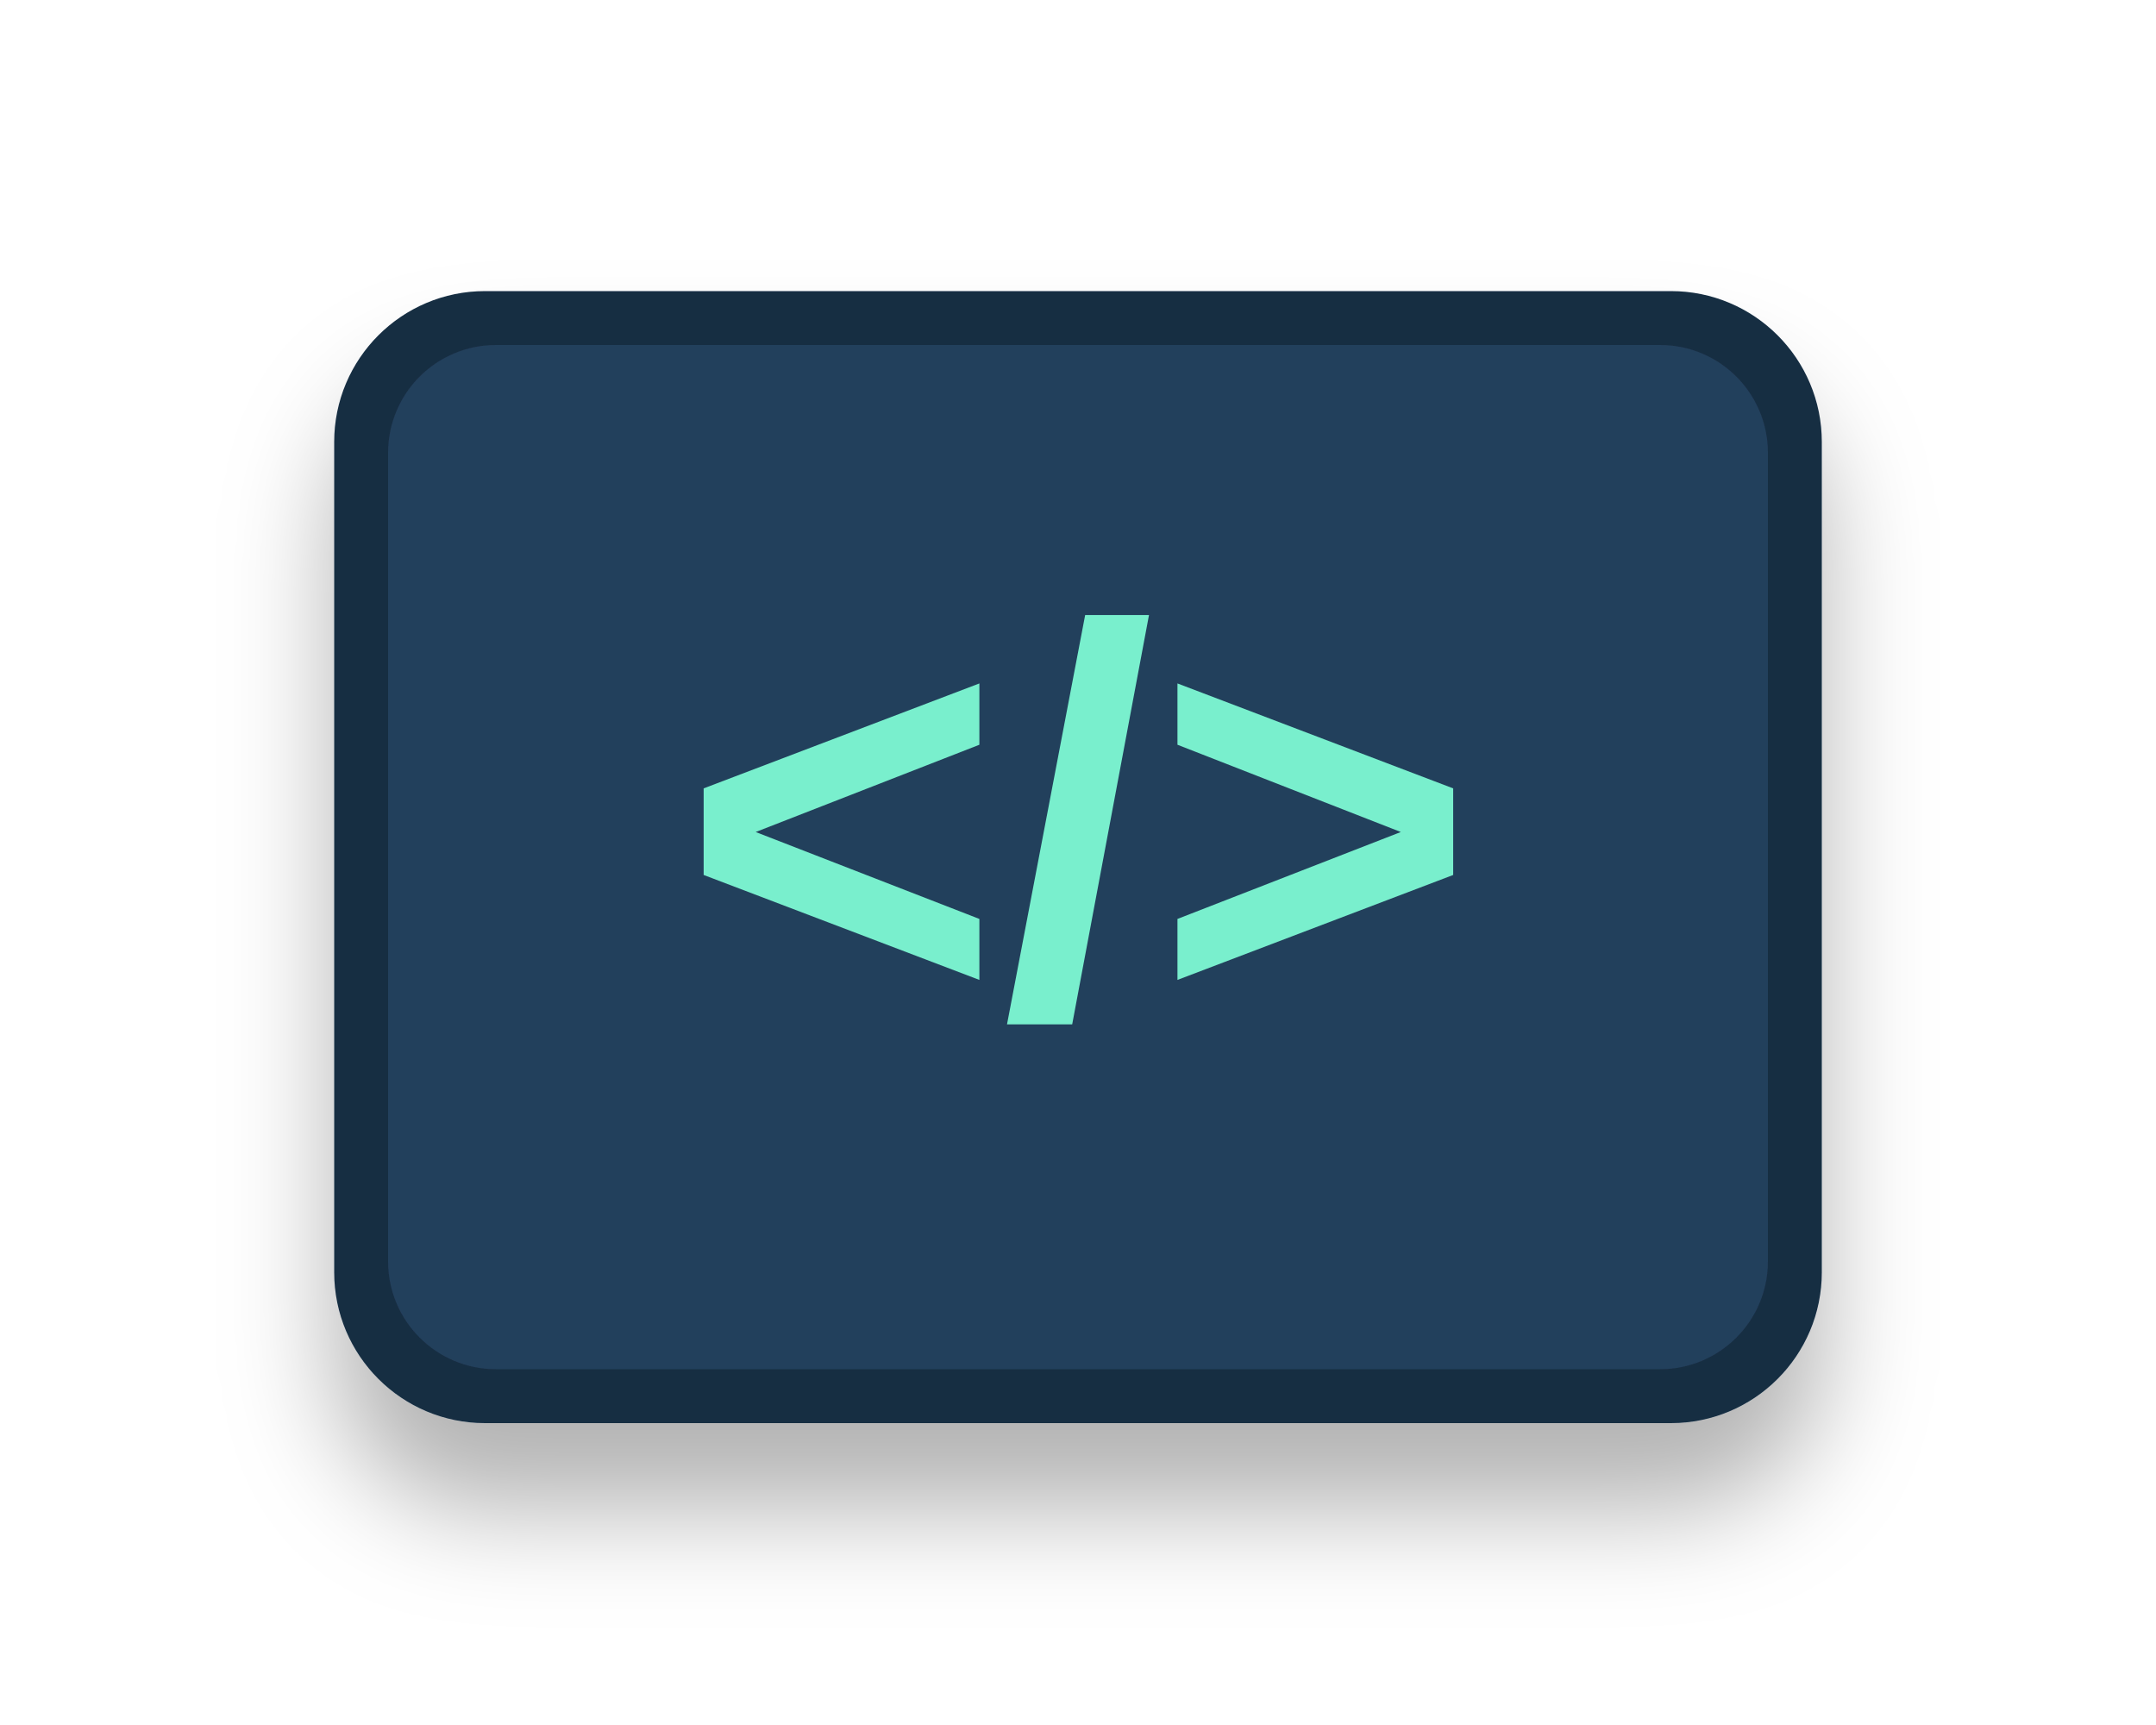
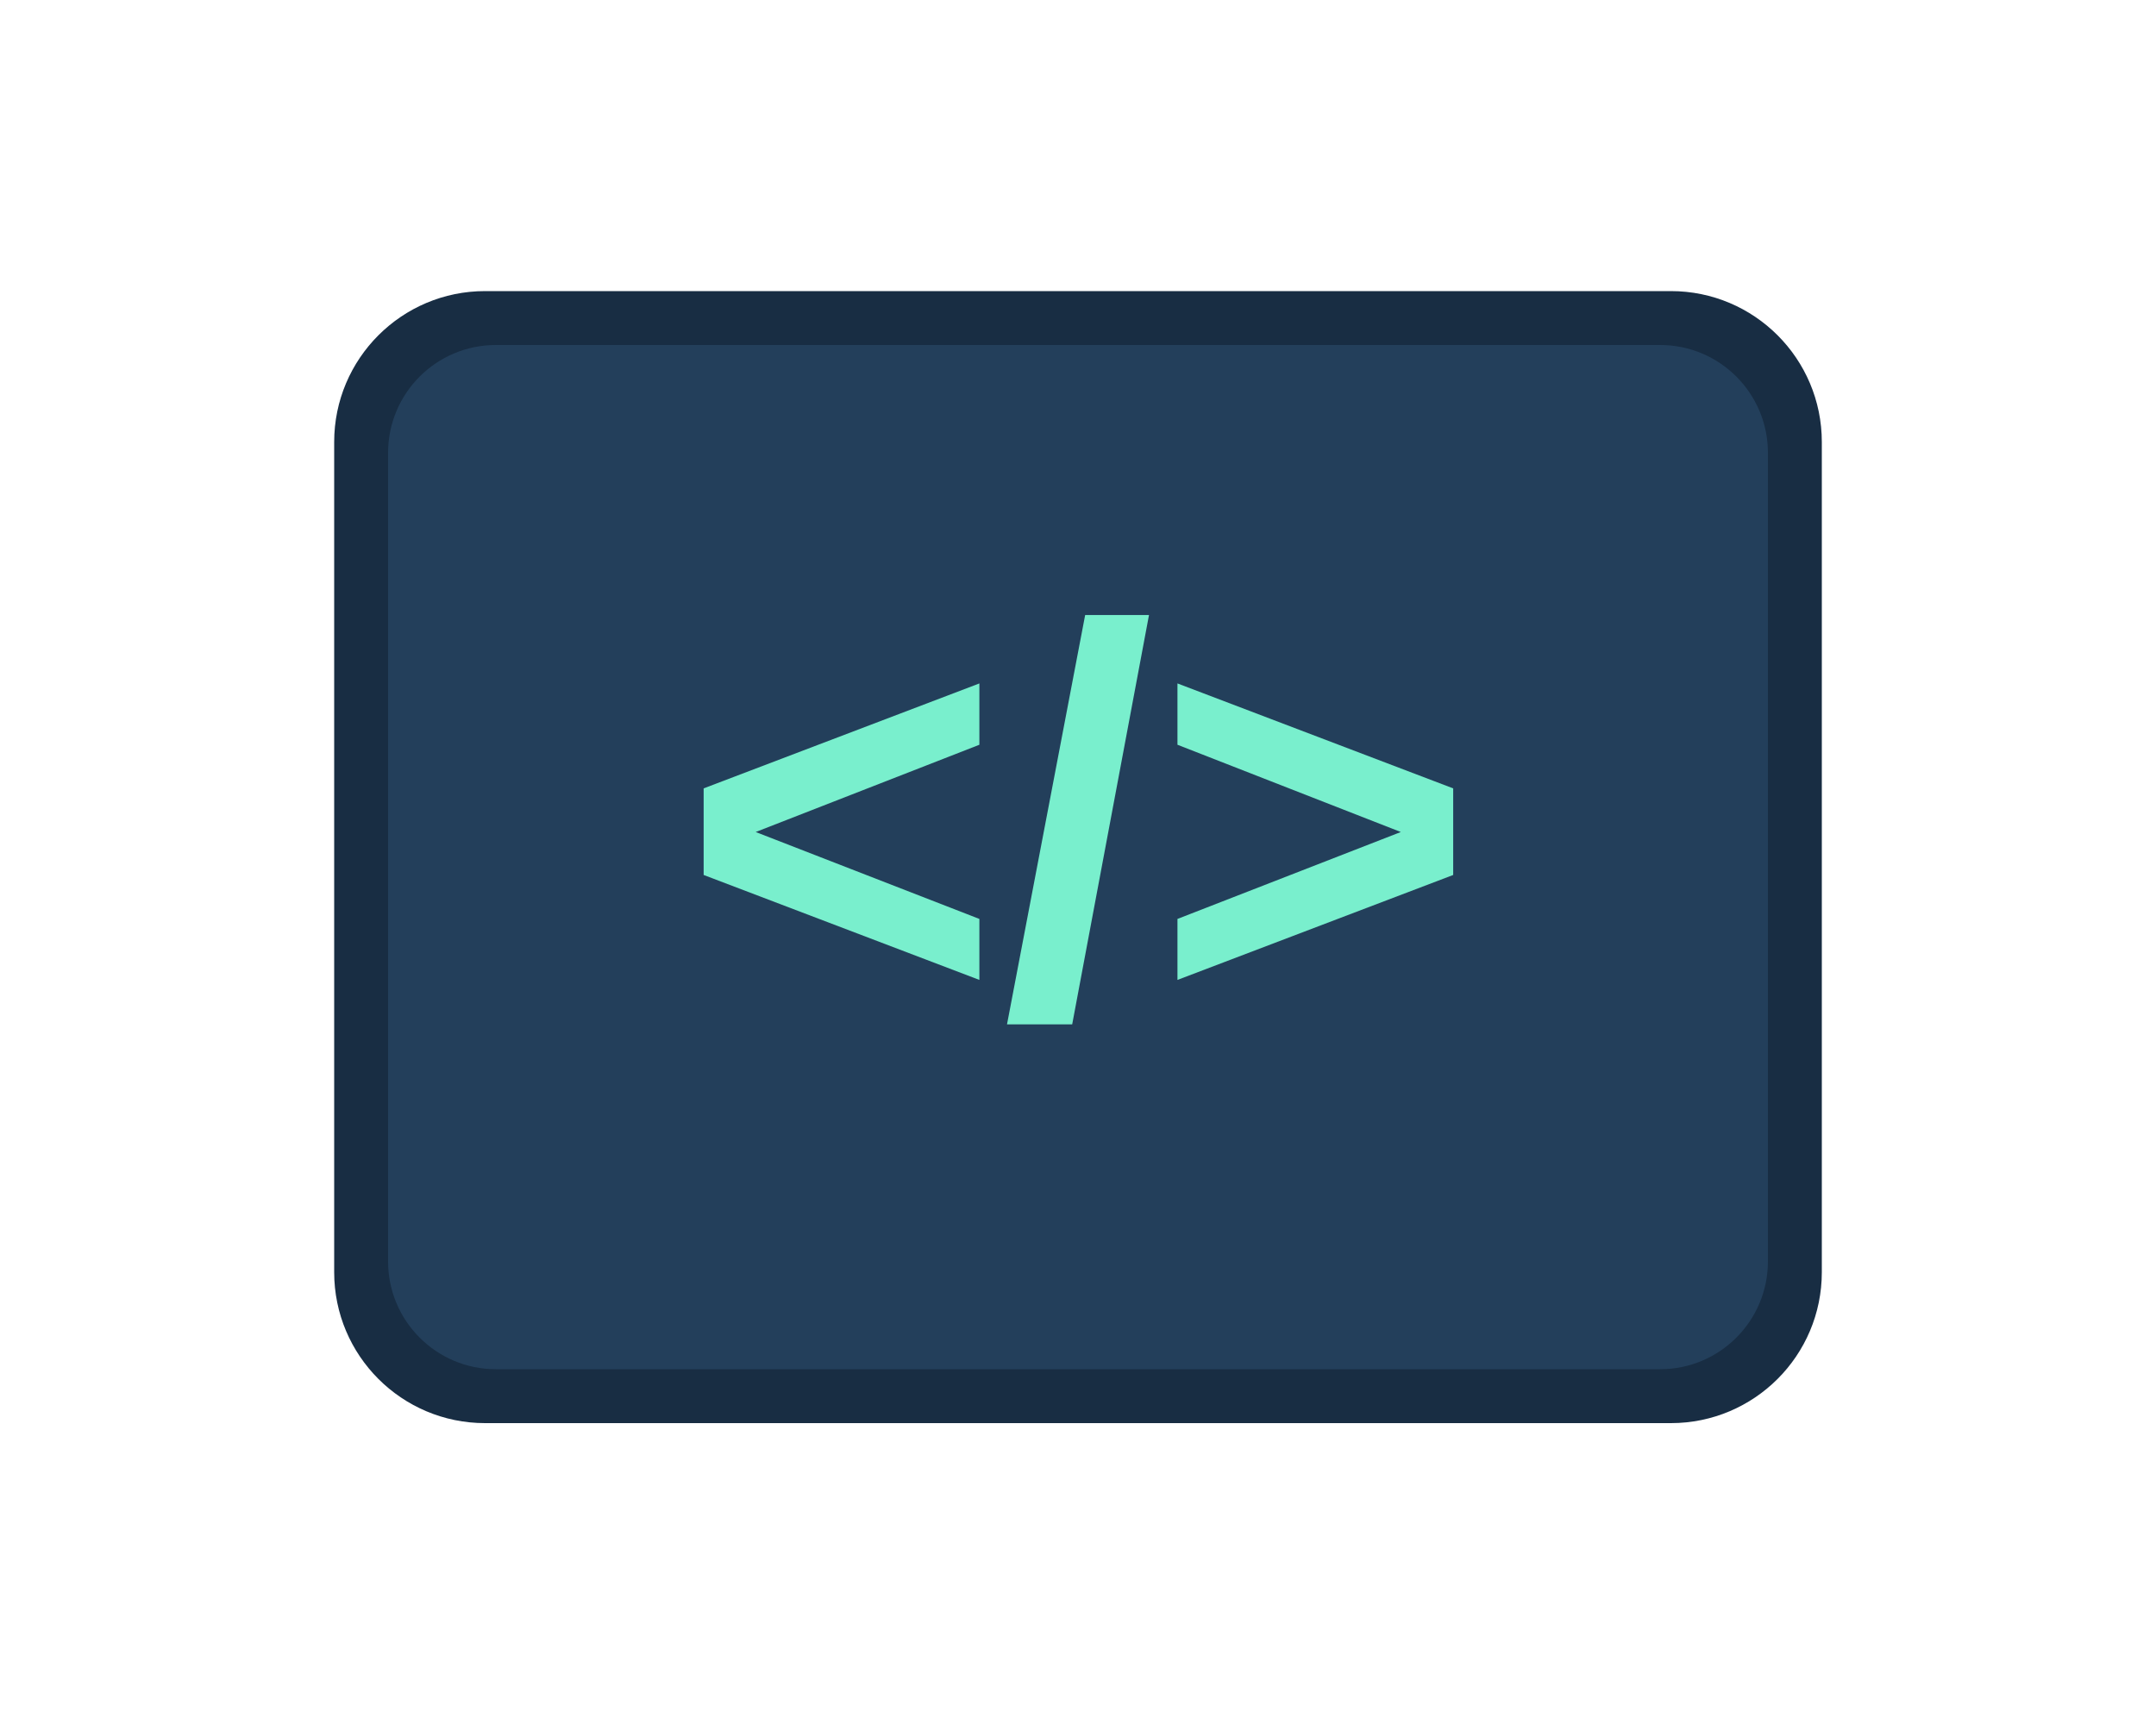
<svg xmlns="http://www.w3.org/2000/svg" viewBox="0 0 200 160">
  <defs>
    <linearGradient id="metal" x2="1" y2="1">
      <stop stop-color="#fbffff" />
      <stop offset=".45" stop-color="#a0b6c5" />
      <stop offset=".65" stop-color="#e7f1f5" />
      <stop offset="1" stop-color="#647c92" />
    </linearGradient>
    <linearGradient id="blue" x2=".7" y2="1">
      <stop stop-color="#54a9ff" />
      <stop offset="1" stop-color="#2547a4" />
    </linearGradient>
    <linearGradient id="red" x2=".8" y2="1">
      <stop stop-color="#ff8593" />
      <stop offset=".45" stop-color="#f33753" />
      <stop offset="1" stop-color="#9c1130" />
    </linearGradient>
-     <filter id="shadow" x="-30%" y="-30%" width="160%" height="180%">
-       <feDropShadow dx="0" dy="8" stdDeviation="5" flood-color="#000" flood-opacity=".3" />
-     </filter>
  </defs>
-   <g filter="url(#shadow)">
+   <g>
    <rect x="31" y="27" width="138" height="105" rx="14" fill="#182d43" />
    <rect x="36" y="32" width="128" height="95" rx="10" fill="#233f5b" />
    <text x="100" y="94" text-anchor="middle" font-family="Arial,sans-serif" font-size="51" font-weight="bold" fill="#79efcd">&lt;/&gt;</text>
  </g>
</svg>
